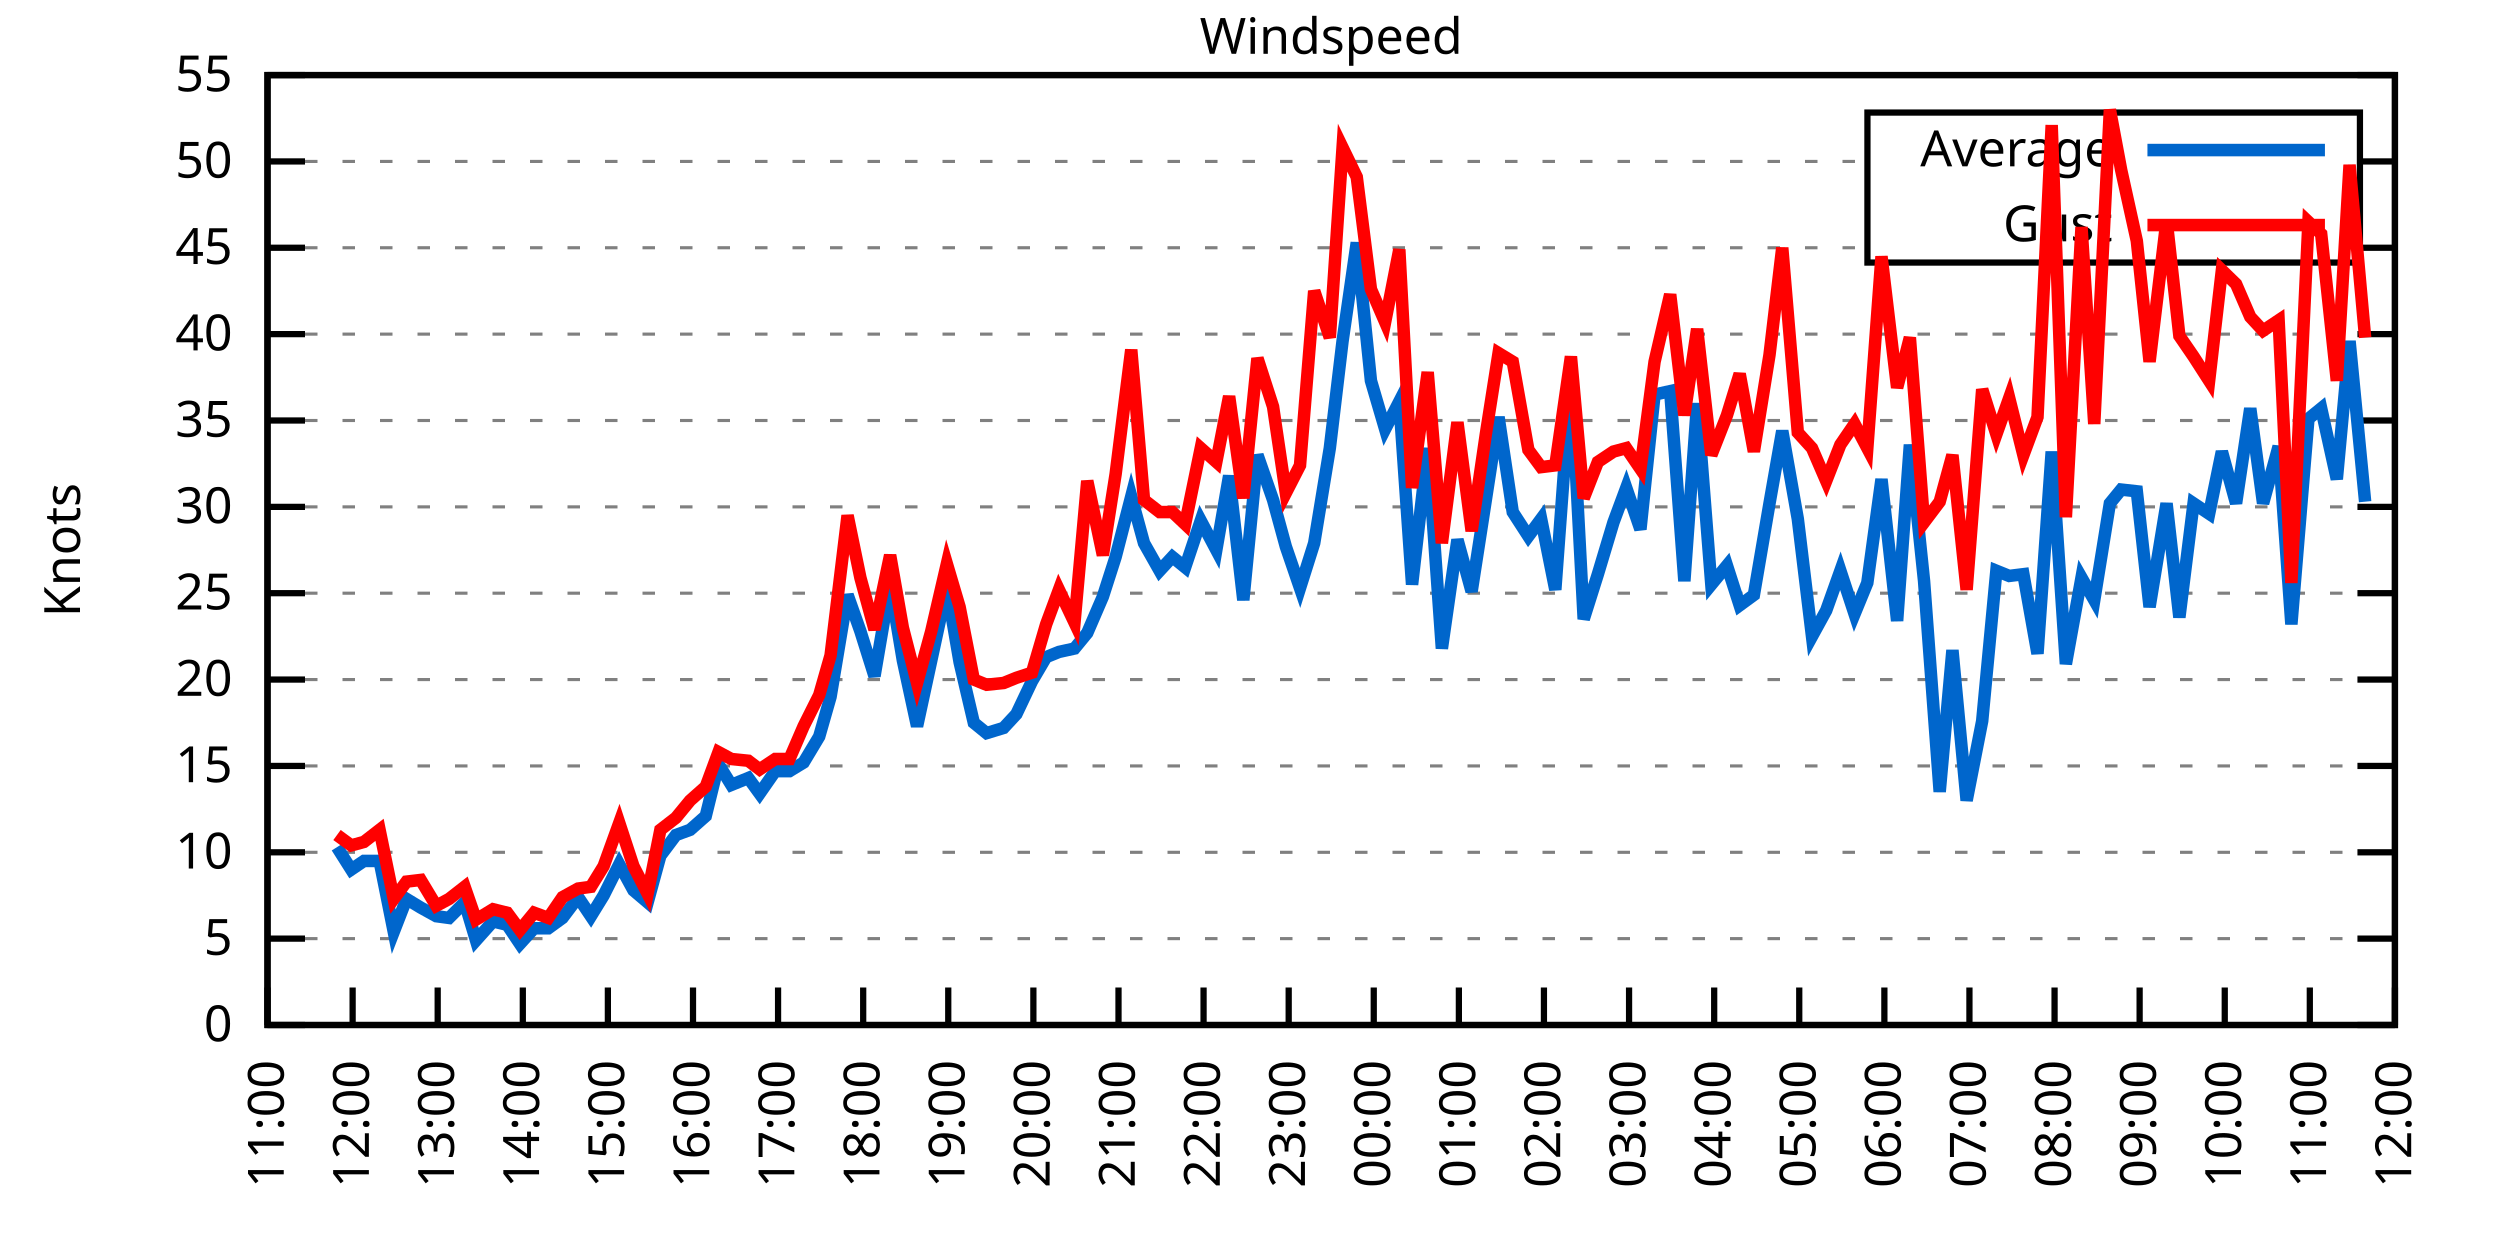
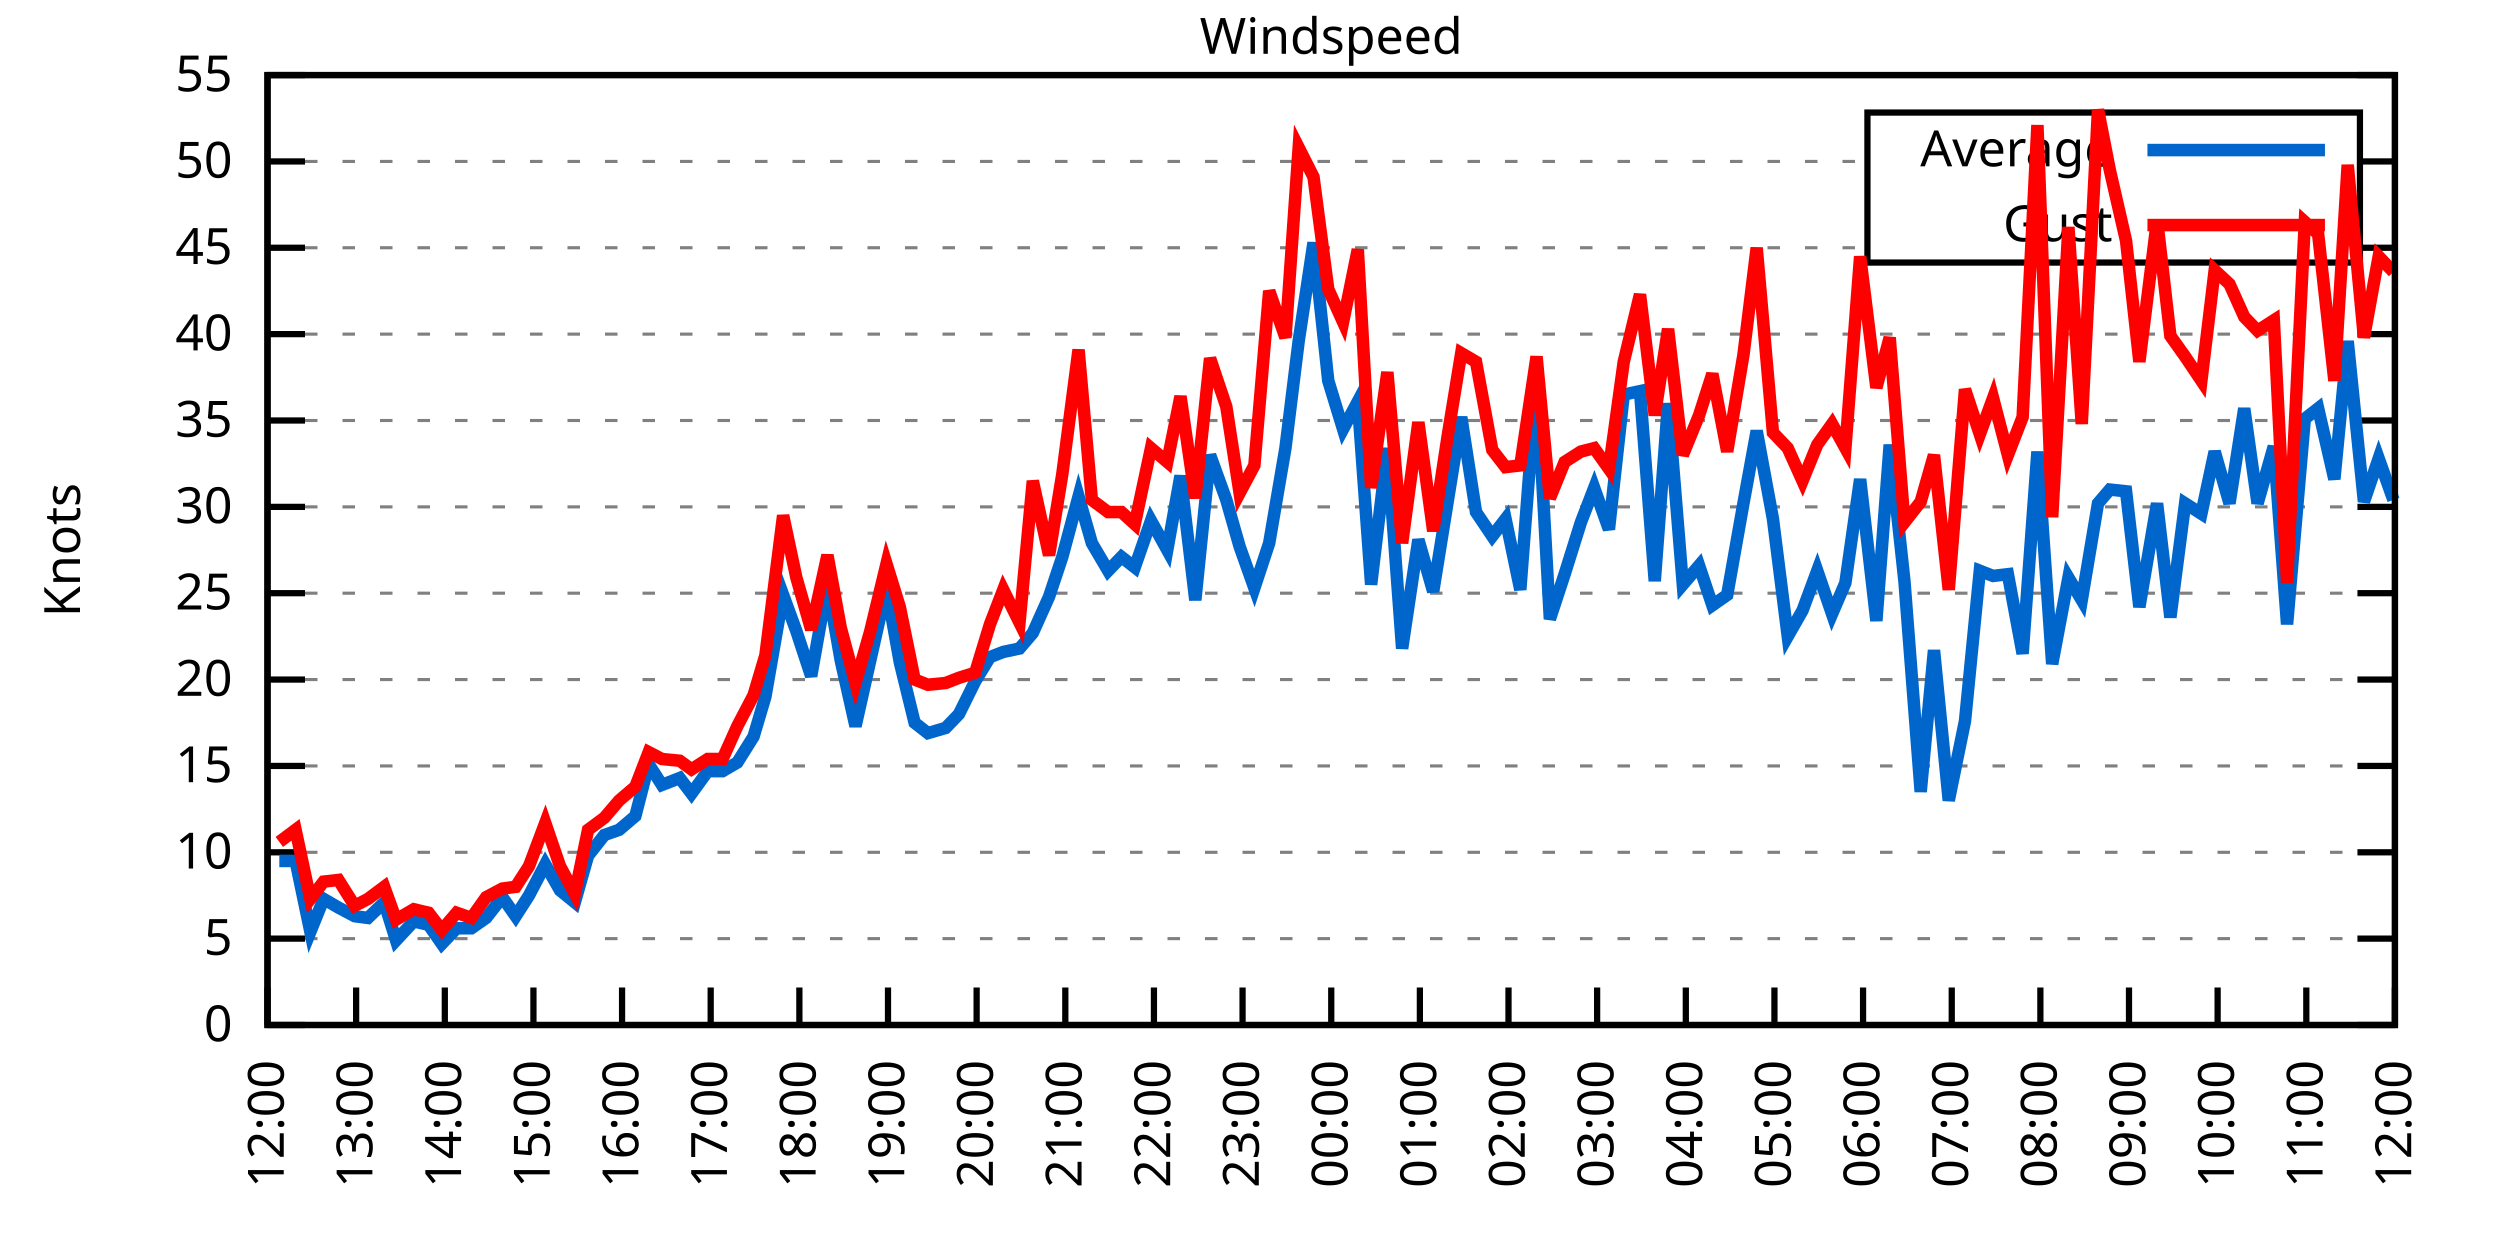
<svg xmlns="http://www.w3.org/2000/svg" xmlns:xlink="http://www.w3.org/1999/xlink" width="400" height="200" viewBox="0 0 400 200">
  <g id="gnuplot_canvas">
    <rect x="0" y="0" width="400" height="200" fill="none" />
    <defs>
      <circle id="gpDot" r="0.5" stroke-width="0.5" stroke="currentColor" />
      <path id="gpPt0" stroke-width="0.333" stroke="currentColor" d="M-1,0 h2 M0,-1 v2" />
      <path id="gpPt1" stroke-width="0.333" stroke="currentColor" d="M-1,-1 L1,1 M1,-1 L-1,1" />
      <path id="gpPt2" stroke-width="0.333" stroke="currentColor" d="M-1,0 L1,0 M0,-1 L0,1 M-1,-1 L1,1 M-1,1 L1,-1" />
      <rect id="gpPt3" stroke-width="0.333" stroke="currentColor" x="-1" y="-1" width="2" height="2" />
      <rect id="gpPt4" stroke-width="0.333" stroke="currentColor" fill="currentColor" x="-1" y="-1" width="2" height="2" />
      <circle id="gpPt5" stroke-width="0.333" stroke="currentColor" cx="0" cy="0" r="1" />
      <use xlink:href="#gpPt5" id="gpPt6" fill="currentColor" stroke="none" />
      <path id="gpPt7" stroke-width="0.333" stroke="currentColor" d="M0,-1.33 L-1.33,0.67 L1.33,0.67 z" />
      <use xlink:href="#gpPt7" id="gpPt8" fill="currentColor" stroke="none" />
      <use xlink:href="#gpPt7" id="gpPt9" stroke="currentColor" transform="rotate(180)" />
      <use xlink:href="#gpPt9" id="gpPt10" fill="currentColor" stroke="none" />
      <use xlink:href="#gpPt3" id="gpPt11" stroke="currentColor" transform="rotate(45)" />
      <use xlink:href="#gpPt11" id="gpPt12" fill="currentColor" stroke="none" />
      <path id="gpPt13" stroke-width="0.333" stroke="currentColor" d="M0,1.330 L1.265,0.411 L0.782,-1.067 L-0.782,-1.076 L-1.265,0.411 z" />
      <use xlink:href="#gpPt13" id="gpPt14" fill="currentColor" stroke="none" />
      <filter id="textbox" filterUnits="objectBoundingBox" x="0" y="0" height="1" width="1">
        <feFlood flood-color="white" flood-opacity="1" result="bgnd" />
        <feComposite in="SourceGraphic" in2="bgnd" operator="atop" />
      </filter>
      <filter id="greybox" filterUnits="objectBoundingBox" x="0" y="0" height="1" width="1">
        <feFlood flood-color="lightgrey" flood-opacity="1" result="grey" />
        <feComposite in="SourceGraphic" in2="grey" operator="atop" />
      </filter>
    </defs>
    <g fill="none" color="white" stroke="currentColor" stroke-width="1.00" stroke-linecap="butt" stroke-linejoin="miter">
</g>
    <g fill="none" color="black" stroke="currentColor" stroke-width="1.00" stroke-linecap="butt" stroke-linejoin="miter">
      <g stroke="none" shape-rendering="crispEdges">
        <polygon fill="rgb(255, 255, 255)" points="42.80,164.00 383.18,164.00 383.18,12.02 42.80,12.02 " />
      </g>
    </g>
    <g fill="none" color="black" stroke="currentColor" stroke-width="1.00" stroke-linecap="butt" stroke-linejoin="miter">
</g>
    <g fill="none" color="black" stroke="black" stroke-width="0.50" stroke-linecap="butt" stroke-linejoin="miter">
</g>
    <g fill="none" color="gray" stroke="currentColor" stroke-width="0.50" stroke-linecap="butt" stroke-linejoin="miter">
      <path stroke="gray" stroke-dasharray="2,4" class="gridline" d="M42.80,164.00 L383.19,164.00  " />
    </g>
    <g fill="none" color="gray" stroke="gray" stroke-width="1.00" stroke-linecap="butt" stroke-linejoin="miter">
</g>
    <g fill="none" color="black" stroke="currentColor" stroke-width="1.00" stroke-linecap="butt" stroke-linejoin="miter">
      <path stroke="black" d="M42.80,164.00 L48.80,164.00 M383.19,164.00 L377.19,164.00  " />
      <g transform="translate(37.20,166.60)" stroke="none" fill="black" font-family="Sans" font-size="8.00" text-anchor="end">
        <text>
          <tspan font-family="Sans"> 0</tspan>
        </text>
      </g>
    </g>
    <g fill="none" color="black" stroke="currentColor" stroke-width="1.00" stroke-linecap="butt" stroke-linejoin="miter">
</g>
    <g fill="none" color="black" stroke="black" stroke-width="0.50" stroke-linecap="butt" stroke-linejoin="miter">
</g>
    <g fill="none" color="gray" stroke="currentColor" stroke-width="0.50" stroke-linecap="butt" stroke-linejoin="miter">
      <path stroke="gray" stroke-dasharray="2,4" class="gridline" d="M42.80,150.18 L383.19,150.18  " />
    </g>
    <g fill="none" color="gray" stroke="gray" stroke-width="1.00" stroke-linecap="butt" stroke-linejoin="miter">
</g>
    <g fill="none" color="black" stroke="currentColor" stroke-width="1.00" stroke-linecap="butt" stroke-linejoin="miter">
      <path stroke="black" d="M42.80,150.18 L48.80,150.18 M383.19,150.18 L377.19,150.18  " />
      <g transform="translate(37.20,152.78)" stroke="none" fill="black" font-family="Sans" font-size="8.00" text-anchor="end">
        <text>
          <tspan font-family="Sans"> 5</tspan>
        </text>
      </g>
    </g>
    <g fill="none" color="black" stroke="currentColor" stroke-width="1.00" stroke-linecap="butt" stroke-linejoin="miter">
</g>
    <g fill="none" color="black" stroke="black" stroke-width="0.50" stroke-linecap="butt" stroke-linejoin="miter">
</g>
    <g fill="none" color="gray" stroke="currentColor" stroke-width="0.50" stroke-linecap="butt" stroke-linejoin="miter">
      <path stroke="gray" stroke-dasharray="2,4" class="gridline" d="M42.80,136.37 L383.19,136.37  " />
    </g>
    <g fill="none" color="gray" stroke="gray" stroke-width="1.00" stroke-linecap="butt" stroke-linejoin="miter">
</g>
    <g fill="none" color="black" stroke="currentColor" stroke-width="1.00" stroke-linecap="butt" stroke-linejoin="miter">
      <path stroke="black" d="M42.80,136.37 L48.80,136.37 M383.19,136.37 L377.19,136.37  " />
      <g transform="translate(37.20,138.97)" stroke="none" fill="black" font-family="Sans" font-size="8.00" text-anchor="end">
        <text>
          <tspan font-family="Sans"> 10</tspan>
        </text>
      </g>
    </g>
    <g fill="none" color="black" stroke="currentColor" stroke-width="1.00" stroke-linecap="butt" stroke-linejoin="miter">
</g>
    <g fill="none" color="black" stroke="black" stroke-width="0.50" stroke-linecap="butt" stroke-linejoin="miter">
</g>
    <g fill="none" color="gray" stroke="currentColor" stroke-width="0.50" stroke-linecap="butt" stroke-linejoin="miter">
      <path stroke="gray" stroke-dasharray="2,4" class="gridline" d="M42.80,122.55 L383.19,122.55  " />
    </g>
    <g fill="none" color="gray" stroke="gray" stroke-width="1.00" stroke-linecap="butt" stroke-linejoin="miter">
</g>
    <g fill="none" color="black" stroke="currentColor" stroke-width="1.00" stroke-linecap="butt" stroke-linejoin="miter">
      <path stroke="black" d="M42.80,122.55 L48.80,122.55 M383.19,122.55 L377.19,122.55  " />
      <g transform="translate(37.20,125.15)" stroke="none" fill="black" font-family="Sans" font-size="8.00" text-anchor="end">
        <text>
          <tspan font-family="Sans"> 15</tspan>
        </text>
      </g>
    </g>
    <g fill="none" color="black" stroke="currentColor" stroke-width="1.00" stroke-linecap="butt" stroke-linejoin="miter">
</g>
    <g fill="none" color="black" stroke="black" stroke-width="0.50" stroke-linecap="butt" stroke-linejoin="miter">
</g>
    <g fill="none" color="gray" stroke="currentColor" stroke-width="0.50" stroke-linecap="butt" stroke-linejoin="miter">
      <path stroke="gray" stroke-dasharray="2,4" class="gridline" d="M42.80,108.73 L383.19,108.73  " />
    </g>
    <g fill="none" color="gray" stroke="gray" stroke-width="1.00" stroke-linecap="butt" stroke-linejoin="miter">
</g>
    <g fill="none" color="black" stroke="currentColor" stroke-width="1.00" stroke-linecap="butt" stroke-linejoin="miter">
      <path stroke="black" d="M42.80,108.73 L48.80,108.73 M383.19,108.73 L377.19,108.73  " />
      <g transform="translate(37.20,111.33)" stroke="none" fill="black" font-family="Sans" font-size="8.00" text-anchor="end">
        <text>
          <tspan font-family="Sans"> 20</tspan>
        </text>
      </g>
    </g>
    <g fill="none" color="black" stroke="currentColor" stroke-width="1.00" stroke-linecap="butt" stroke-linejoin="miter">
</g>
    <g fill="none" color="black" stroke="black" stroke-width="0.50" stroke-linecap="butt" stroke-linejoin="miter">
</g>
    <g fill="none" color="gray" stroke="currentColor" stroke-width="0.50" stroke-linecap="butt" stroke-linejoin="miter">
      <path stroke="gray" stroke-dasharray="2,4" class="gridline" d="M42.80,94.91 L383.19,94.91  " />
    </g>
    <g fill="none" color="gray" stroke="gray" stroke-width="1.00" stroke-linecap="butt" stroke-linejoin="miter">
</g>
    <g fill="none" color="black" stroke="currentColor" stroke-width="1.00" stroke-linecap="butt" stroke-linejoin="miter">
      <path stroke="black" d="M42.80,94.91 L48.80,94.91 M383.19,94.91 L377.19,94.91  " />
      <g transform="translate(37.20,97.51)" stroke="none" fill="black" font-family="Sans" font-size="8.00" text-anchor="end">
        <text>
          <tspan font-family="Sans"> 25</tspan>
        </text>
      </g>
    </g>
    <g fill="none" color="black" stroke="currentColor" stroke-width="1.00" stroke-linecap="butt" stroke-linejoin="miter">
</g>
    <g fill="none" color="black" stroke="black" stroke-width="0.50" stroke-linecap="butt" stroke-linejoin="miter">
</g>
    <g fill="none" color="gray" stroke="currentColor" stroke-width="0.50" stroke-linecap="butt" stroke-linejoin="miter">
      <path stroke="gray" stroke-dasharray="2,4" class="gridline" d="M42.80,81.10 L383.19,81.10  " />
    </g>
    <g fill="none" color="gray" stroke="gray" stroke-width="1.00" stroke-linecap="butt" stroke-linejoin="miter">
</g>
    <g fill="none" color="black" stroke="currentColor" stroke-width="1.00" stroke-linecap="butt" stroke-linejoin="miter">
      <path stroke="black" d="M42.80,81.10 L48.80,81.10 M383.19,81.10 L377.19,81.10  " />
      <g transform="translate(37.20,83.70)" stroke="none" fill="black" font-family="Sans" font-size="8.00" text-anchor="end">
        <text>
          <tspan font-family="Sans"> 30</tspan>
        </text>
      </g>
    </g>
    <g fill="none" color="black" stroke="currentColor" stroke-width="1.00" stroke-linecap="butt" stroke-linejoin="miter">
</g>
    <g fill="none" color="black" stroke="black" stroke-width="0.50" stroke-linecap="butt" stroke-linejoin="miter">
</g>
    <g fill="none" color="gray" stroke="currentColor" stroke-width="0.50" stroke-linecap="butt" stroke-linejoin="miter">
      <path stroke="gray" stroke-dasharray="2,4" class="gridline" d="M42.80,67.28 L383.19,67.28  " />
    </g>
    <g fill="none" color="gray" stroke="gray" stroke-width="1.00" stroke-linecap="butt" stroke-linejoin="miter">
</g>
    <g fill="none" color="black" stroke="currentColor" stroke-width="1.00" stroke-linecap="butt" stroke-linejoin="miter">
      <path stroke="black" d="M42.80,67.28 L48.80,67.28 M383.19,67.28 L377.19,67.28  " />
      <g transform="translate(37.20,69.88)" stroke="none" fill="black" font-family="Sans" font-size="8.00" text-anchor="end">
        <text>
          <tspan font-family="Sans"> 35</tspan>
        </text>
      </g>
    </g>
    <g fill="none" color="black" stroke="currentColor" stroke-width="1.00" stroke-linecap="butt" stroke-linejoin="miter">
</g>
    <g fill="none" color="black" stroke="black" stroke-width="0.50" stroke-linecap="butt" stroke-linejoin="miter">
</g>
    <g fill="none" color="gray" stroke="currentColor" stroke-width="0.50" stroke-linecap="butt" stroke-linejoin="miter">
      <path stroke="gray" stroke-dasharray="2,4" class="gridline" d="M42.80,53.46 L383.19,53.46  " />
    </g>
    <g fill="none" color="gray" stroke="gray" stroke-width="1.00" stroke-linecap="butt" stroke-linejoin="miter">
</g>
    <g fill="none" color="black" stroke="currentColor" stroke-width="1.00" stroke-linecap="butt" stroke-linejoin="miter">
      <path stroke="black" d="M42.80,53.46 L48.80,53.46 M383.19,53.46 L377.19,53.46  " />
      <g transform="translate(37.20,56.06)" stroke="none" fill="black" font-family="Sans" font-size="8.00" text-anchor="end">
        <text>
          <tspan font-family="Sans"> 40</tspan>
        </text>
      </g>
    </g>
    <g fill="none" color="black" stroke="currentColor" stroke-width="1.00" stroke-linecap="butt" stroke-linejoin="miter">
</g>
    <g fill="none" color="black" stroke="black" stroke-width="0.50" stroke-linecap="butt" stroke-linejoin="miter">
</g>
    <g fill="none" color="gray" stroke="currentColor" stroke-width="0.50" stroke-linecap="butt" stroke-linejoin="miter">
      <path stroke="gray" stroke-dasharray="2,4" class="gridline" d="M42.80,39.64 L298.79,39.64 M377.59,39.64 L383.19,39.64  " />
    </g>
    <g fill="none" color="gray" stroke="gray" stroke-width="1.00" stroke-linecap="butt" stroke-linejoin="miter">
</g>
    <g fill="none" color="black" stroke="currentColor" stroke-width="1.00" stroke-linecap="butt" stroke-linejoin="miter">
      <path stroke="black" d="M42.80,39.64 L48.80,39.64 M383.19,39.64 L377.19,39.64  " />
      <g transform="translate(37.20,42.24)" stroke="none" fill="black" font-family="Sans" font-size="8.00" text-anchor="end">
        <text>
          <tspan font-family="Sans"> 45</tspan>
        </text>
      </g>
    </g>
    <g fill="none" color="black" stroke="currentColor" stroke-width="1.00" stroke-linecap="butt" stroke-linejoin="miter">
</g>
    <g fill="none" color="black" stroke="black" stroke-width="0.50" stroke-linecap="butt" stroke-linejoin="miter">
</g>
    <g fill="none" color="gray" stroke="currentColor" stroke-width="0.50" stroke-linecap="butt" stroke-linejoin="miter">
      <path stroke="gray" stroke-dasharray="2,4" class="gridline" d="M42.80,25.83 L298.79,25.83 M377.59,25.83 L383.19,25.83  " />
    </g>
    <g fill="none" color="gray" stroke="gray" stroke-width="1.00" stroke-linecap="butt" stroke-linejoin="miter">
</g>
    <g fill="none" color="black" stroke="currentColor" stroke-width="1.00" stroke-linecap="butt" stroke-linejoin="miter">
      <path stroke="black" d="M42.80,25.83 L48.80,25.83 M383.19,25.83 L377.19,25.83  " />
      <g transform="translate(37.20,28.43)" stroke="none" fill="black" font-family="Sans" font-size="8.00" text-anchor="end">
        <text>
          <tspan font-family="Sans"> 50</tspan>
        </text>
      </g>
    </g>
    <g fill="none" color="black" stroke="currentColor" stroke-width="1.00" stroke-linecap="butt" stroke-linejoin="miter">
</g>
    <g fill="none" color="black" stroke="black" stroke-width="0.50" stroke-linecap="butt" stroke-linejoin="miter">
</g>
    <g fill="none" color="gray" stroke="currentColor" stroke-width="0.50" stroke-linecap="butt" stroke-linejoin="miter">
      <path stroke="gray" stroke-dasharray="2,4" class="gridline" d="M42.80,12.01 L383.19,12.01  " />
    </g>
    <g fill="none" color="gray" stroke="gray" stroke-width="1.00" stroke-linecap="butt" stroke-linejoin="miter">
</g>
    <g fill="none" color="black" stroke="currentColor" stroke-width="1.00" stroke-linecap="butt" stroke-linejoin="miter">
      <path stroke="black" d="M42.80,12.01 L48.80,12.01 M383.19,12.01 L377.19,12.01  " />
      <g transform="translate(37.20,14.61)" stroke="none" fill="black" font-family="Sans" font-size="8.00" text-anchor="end">
        <text>
          <tspan font-family="Sans"> 55</tspan>
        </text>
      </g>
    </g>
    <g fill="none" color="black" stroke="currentColor" stroke-width="1.00" stroke-linecap="butt" stroke-linejoin="miter">
      <path stroke="black" d="M42.80,164.00 L42.80,158.00  " />
      <g transform="translate(45.40,169.60) rotate(270.00)" stroke="none" fill="black" font-family="Sans" font-size="8.00" text-anchor="end">
        <text>
-           <tspan font-family="Sans">11:00</tspan>
-         </text>
-       </g>
-     </g>
-     <g fill="none" color="black" stroke="currentColor" stroke-width="1.00" stroke-linecap="butt" stroke-linejoin="miter">
-       <path stroke="black" d="M56.42,164.00 L56.42,158.00  " />
-       <g transform="translate(59.02,169.60) rotate(270.00)" stroke="none" fill="black" font-family="Sans" font-size="8.00" text-anchor="end">
-         <text>
          <tspan font-family="Sans">12:00</tspan>
        </text>
      </g>
    </g>
    <g fill="none" color="black" stroke="currentColor" stroke-width="1.00" stroke-linecap="butt" stroke-linejoin="miter">
-       <path stroke="black" d="M70.03,164.00 L70.03,158.00  " />
-       <g transform="translate(72.63,169.60) rotate(270.00)" stroke="none" fill="black" font-family="Sans" font-size="8.00" text-anchor="end">
+       <path stroke="black" d="M56.98,164.00 L56.98,158.00  " />
+       <g transform="translate(59.58,169.60) rotate(270.00)" stroke="none" fill="black" font-family="Sans" font-size="8.00" text-anchor="end">
        <text>
          <tspan font-family="Sans">13:00</tspan>
        </text>
      </g>
    </g>
    <g fill="none" color="black" stroke="currentColor" stroke-width="1.00" stroke-linecap="butt" stroke-linejoin="miter">
-       <path stroke="black" d="M83.65,164.00 L83.65,158.00  " />
-       <g transform="translate(86.25,169.60) rotate(270.00)" stroke="none" fill="black" font-family="Sans" font-size="8.00" text-anchor="end">
+       <path stroke="black" d="M71.17,164.00 L71.17,158.00  " />
+       <g transform="translate(73.77,169.60) rotate(270.00)" stroke="none" fill="black" font-family="Sans" font-size="8.00" text-anchor="end">
        <text>
          <tspan font-family="Sans">14:00</tspan>
        </text>
      </g>
    </g>
    <g fill="none" color="black" stroke="currentColor" stroke-width="1.00" stroke-linecap="butt" stroke-linejoin="miter">
-       <path stroke="black" d="M97.26,164.00 L97.26,158.00  " />
-       <g transform="translate(99.86,169.60) rotate(270.00)" stroke="none" fill="black" font-family="Sans" font-size="8.00" text-anchor="end">
+       <path stroke="black" d="M85.35,164.00 L85.35,158.00  " />
+       <g transform="translate(87.95,169.60) rotate(270.00)" stroke="none" fill="black" font-family="Sans" font-size="8.00" text-anchor="end">
        <text>
          <tspan font-family="Sans">15:00</tspan>
        </text>
      </g>
    </g>
    <g fill="none" color="black" stroke="currentColor" stroke-width="1.00" stroke-linecap="butt" stroke-linejoin="miter">
-       <path stroke="black" d="M110.88,164.00 L110.88,158.00  " />
-       <g transform="translate(113.48,169.60) rotate(270.00)" stroke="none" fill="black" font-family="Sans" font-size="8.00" text-anchor="end">
+       <path stroke="black" d="M99.53,164.00 L99.53,158.00  " />
+       <g transform="translate(102.13,169.60) rotate(270.00)" stroke="none" fill="black" font-family="Sans" font-size="8.00" text-anchor="end">
        <text>
          <tspan font-family="Sans">16:00</tspan>
        </text>
      </g>
    </g>
    <g fill="none" color="black" stroke="currentColor" stroke-width="1.00" stroke-linecap="butt" stroke-linejoin="miter">
-       <path stroke="black" d="M124.49,164.00 L124.49,158.00  " />
-       <g transform="translate(127.09,169.60) rotate(270.00)" stroke="none" fill="black" font-family="Sans" font-size="8.00" text-anchor="end">
+       <path stroke="black" d="M113.71,164.00 L113.71,158.00  " />
+       <g transform="translate(116.31,169.60) rotate(270.00)" stroke="none" fill="black" font-family="Sans" font-size="8.00" text-anchor="end">
        <text>
          <tspan font-family="Sans">17:00</tspan>
        </text>
      </g>
    </g>
    <g fill="none" color="black" stroke="currentColor" stroke-width="1.00" stroke-linecap="butt" stroke-linejoin="miter">
-       <path stroke="black" d="M138.11,164.00 L138.11,158.00  " />
-       <g transform="translate(140.71,169.60) rotate(270.00)" stroke="none" fill="black" font-family="Sans" font-size="8.00" text-anchor="end">
+       <path stroke="black" d="M127.90,164.00 L127.90,158.00  " />
+       <g transform="translate(130.50,169.60) rotate(270.00)" stroke="none" fill="black" font-family="Sans" font-size="8.00" text-anchor="end">
        <text>
          <tspan font-family="Sans">18:00</tspan>
        </text>
      </g>
    </g>
    <g fill="none" color="black" stroke="currentColor" stroke-width="1.00" stroke-linecap="butt" stroke-linejoin="miter">
-       <path stroke="black" d="M151.72,164.00 L151.72,158.00  " />
-       <g transform="translate(154.32,169.60) rotate(270.00)" stroke="none" fill="black" font-family="Sans" font-size="8.00" text-anchor="end">
+       <path stroke="black" d="M142.08,164.00 L142.08,158.00  " />
+       <g transform="translate(144.68,169.60) rotate(270.00)" stroke="none" fill="black" font-family="Sans" font-size="8.00" text-anchor="end">
        <text>
          <tspan font-family="Sans">19:00</tspan>
        </text>
      </g>
    </g>
    <g fill="none" color="black" stroke="currentColor" stroke-width="1.00" stroke-linecap="butt" stroke-linejoin="miter">
-       <path stroke="black" d="M165.34,164.00 L165.34,158.00  " />
-       <g transform="translate(167.94,169.60) rotate(270.00)" stroke="none" fill="black" font-family="Sans" font-size="8.00" text-anchor="end">
+       <path stroke="black" d="M156.26,164.00 L156.26,158.00  " />
+       <g transform="translate(158.86,169.60) rotate(270.00)" stroke="none" fill="black" font-family="Sans" font-size="8.00" text-anchor="end">
        <text>
          <tspan font-family="Sans">20:00</tspan>
        </text>
      </g>
    </g>
    <g fill="none" color="black" stroke="currentColor" stroke-width="1.00" stroke-linecap="butt" stroke-linejoin="miter">
-       <path stroke="black" d="M178.96,164.00 L178.96,158.00  " />
-       <g transform="translate(181.56,169.60) rotate(270.00)" stroke="none" fill="black" font-family="Sans" font-size="8.00" text-anchor="end">
+       <path stroke="black" d="M170.45,164.00 L170.45,158.00  " />
+       <g transform="translate(173.05,169.60) rotate(270.00)" stroke="none" fill="black" font-family="Sans" font-size="8.00" text-anchor="end">
        <text>
          <tspan font-family="Sans">21:00</tspan>
        </text>
      </g>
    </g>
    <g fill="none" color="black" stroke="currentColor" stroke-width="1.00" stroke-linecap="butt" stroke-linejoin="miter">
-       <path stroke="black" d="M192.57,164.00 L192.57,158.00  " />
-       <g transform="translate(195.17,169.60) rotate(270.00)" stroke="none" fill="black" font-family="Sans" font-size="8.00" text-anchor="end">
+       <path stroke="black" d="M184.63,164.00 L184.63,158.00  " />
+       <g transform="translate(187.23,169.60) rotate(270.00)" stroke="none" fill="black" font-family="Sans" font-size="8.00" text-anchor="end">
        <text>
          <tspan font-family="Sans">22:00</tspan>
        </text>
      </g>
    </g>
    <g fill="none" color="black" stroke="currentColor" stroke-width="1.00" stroke-linecap="butt" stroke-linejoin="miter">
-       <path stroke="black" d="M206.19,164.00 L206.19,158.00  " />
-       <g transform="translate(208.79,169.60) rotate(270.00)" stroke="none" fill="black" font-family="Sans" font-size="8.00" text-anchor="end">
+       <path stroke="black" d="M198.81,164.00 L198.81,158.00  " />
+       <g transform="translate(201.41,169.60) rotate(270.00)" stroke="none" fill="black" font-family="Sans" font-size="8.00" text-anchor="end">
        <text>
          <tspan font-family="Sans">23:00</tspan>
        </text>
      </g>
    </g>
    <g fill="none" color="black" stroke="currentColor" stroke-width="1.00" stroke-linecap="butt" stroke-linejoin="miter">
-       <path stroke="black" d="M219.80,164.00 L219.80,158.00  " />
-       <g transform="translate(222.40,169.60) rotate(270.00)" stroke="none" fill="black" font-family="Sans" font-size="8.00" text-anchor="end">
+       <path stroke="black" d="M213.00,164.00 L213.00,158.00  " />
+       <g transform="translate(215.60,169.60) rotate(270.00)" stroke="none" fill="black" font-family="Sans" font-size="8.00" text-anchor="end">
        <text>
          <tspan font-family="Sans">00:00</tspan>
        </text>
      </g>
    </g>
    <g fill="none" color="black" stroke="currentColor" stroke-width="1.00" stroke-linecap="butt" stroke-linejoin="miter">
-       <path stroke="black" d="M233.42,164.00 L233.42,158.00  " />
-       <g transform="translate(236.02,169.60) rotate(270.00)" stroke="none" fill="black" font-family="Sans" font-size="8.00" text-anchor="end">
+       <path stroke="black" d="M227.18,164.00 L227.18,158.00  " />
+       <g transform="translate(229.78,169.60) rotate(270.00)" stroke="none" fill="black" font-family="Sans" font-size="8.00" text-anchor="end">
        <text>
          <tspan font-family="Sans">01:00</tspan>
        </text>
      </g>
    </g>
    <g fill="none" color="black" stroke="currentColor" stroke-width="1.00" stroke-linecap="butt" stroke-linejoin="miter">
-       <path stroke="black" d="M247.03,164.00 L247.03,158.00  " />
-       <g transform="translate(249.63,169.60) rotate(270.00)" stroke="none" fill="black" font-family="Sans" font-size="8.00" text-anchor="end">
+       <path stroke="black" d="M241.36,164.00 L241.36,158.00  " />
+       <g transform="translate(243.96,169.60) rotate(270.00)" stroke="none" fill="black" font-family="Sans" font-size="8.00" text-anchor="end">
        <text>
          <tspan font-family="Sans">02:00</tspan>
        </text>
      </g>
    </g>
    <g fill="none" color="black" stroke="currentColor" stroke-width="1.00" stroke-linecap="butt" stroke-linejoin="miter">
-       <path stroke="black" d="M260.65,164.00 L260.65,158.00  " />
-       <g transform="translate(263.25,169.60) rotate(270.00)" stroke="none" fill="black" font-family="Sans" font-size="8.00" text-anchor="end">
+       <path stroke="black" d="M255.54,164.00 L255.54,158.00  " />
+       <g transform="translate(258.14,169.60) rotate(270.00)" stroke="none" fill="black" font-family="Sans" font-size="8.00" text-anchor="end">
        <text>
          <tspan font-family="Sans">03:00</tspan>
        </text>
      </g>
    </g>
    <g fill="none" color="black" stroke="currentColor" stroke-width="1.00" stroke-linecap="butt" stroke-linejoin="miter">
-       <path stroke="black" d="M274.27,164.00 L274.27,158.00  " />
-       <g transform="translate(276.87,169.60) rotate(270.00)" stroke="none" fill="black" font-family="Sans" font-size="8.00" text-anchor="end">
+       <path stroke="black" d="M269.73,164.00 L269.73,158.00  " />
+       <g transform="translate(272.33,169.60) rotate(270.00)" stroke="none" fill="black" font-family="Sans" font-size="8.00" text-anchor="end">
        <text>
          <tspan font-family="Sans">04:00</tspan>
        </text>
      </g>
    </g>
    <g fill="none" color="black" stroke="currentColor" stroke-width="1.00" stroke-linecap="butt" stroke-linejoin="miter">
-       <path stroke="black" d="M287.88,164.00 L287.88,158.00  " />
-       <g transform="translate(290.48,169.60) rotate(270.00)" stroke="none" fill="black" font-family="Sans" font-size="8.00" text-anchor="end">
+       <path stroke="black" d="M283.91,164.00 L283.91,158.00  " />
+       <g transform="translate(286.51,169.60) rotate(270.00)" stroke="none" fill="black" font-family="Sans" font-size="8.00" text-anchor="end">
        <text>
          <tspan font-family="Sans">05:00</tspan>
        </text>
      </g>
    </g>
    <g fill="none" color="black" stroke="currentColor" stroke-width="1.00" stroke-linecap="butt" stroke-linejoin="miter">
-       <path stroke="black" d="M301.50,164.00 L301.50,158.00  " />
-       <g transform="translate(304.10,169.60) rotate(270.00)" stroke="none" fill="black" font-family="Sans" font-size="8.00" text-anchor="end">
+       <path stroke="black" d="M298.09,164.00 L298.09,158.00  " />
+       <g transform="translate(300.69,169.60) rotate(270.00)" stroke="none" fill="black" font-family="Sans" font-size="8.00" text-anchor="end">
        <text>
          <tspan font-family="Sans">06:00</tspan>
        </text>
      </g>
    </g>
    <g fill="none" color="black" stroke="currentColor" stroke-width="1.00" stroke-linecap="butt" stroke-linejoin="miter">
-       <path stroke="black" d="M315.11,164.00 L315.11,158.00  " />
-       <g transform="translate(317.71,169.60) rotate(270.00)" stroke="none" fill="black" font-family="Sans" font-size="8.00" text-anchor="end">
+       <path stroke="black" d="M312.28,164.00 L312.28,158.00  " />
+       <g transform="translate(314.88,169.60) rotate(270.00)" stroke="none" fill="black" font-family="Sans" font-size="8.00" text-anchor="end">
        <text>
          <tspan font-family="Sans">07:00</tspan>
        </text>
      </g>
    </g>
    <g fill="none" color="black" stroke="currentColor" stroke-width="1.00" stroke-linecap="butt" stroke-linejoin="miter">
-       <path stroke="black" d="M328.73,164.00 L328.73,158.00  " />
-       <g transform="translate(331.33,169.60) rotate(270.00)" stroke="none" fill="black" font-family="Sans" font-size="8.00" text-anchor="end">
+       <path stroke="black" d="M326.46,164.00 L326.46,158.00  " />
+       <g transform="translate(329.06,169.60) rotate(270.00)" stroke="none" fill="black" font-family="Sans" font-size="8.00" text-anchor="end">
        <text>
          <tspan font-family="Sans">08:00</tspan>
        </text>
      </g>
    </g>
    <g fill="none" color="black" stroke="currentColor" stroke-width="1.00" stroke-linecap="butt" stroke-linejoin="miter">
-       <path stroke="black" d="M342.34,164.00 L342.34,158.00  " />
-       <g transform="translate(344.94,169.60) rotate(270.00)" stroke="none" fill="black" font-family="Sans" font-size="8.00" text-anchor="end">
+       <path stroke="black" d="M340.64,164.00 L340.64,158.00  " />
+       <g transform="translate(343.24,169.60) rotate(270.00)" stroke="none" fill="black" font-family="Sans" font-size="8.00" text-anchor="end">
        <text>
          <tspan font-family="Sans">09:00</tspan>
        </text>
      </g>
    </g>
    <g fill="none" color="black" stroke="currentColor" stroke-width="1.00" stroke-linecap="butt" stroke-linejoin="miter">
-       <path stroke="black" d="M355.96,164.00 L355.96,158.00  " />
-       <g transform="translate(358.56,169.60) rotate(270.00)" stroke="none" fill="black" font-family="Sans" font-size="8.00" text-anchor="end">
+       <path stroke="black" d="M354.82,164.00 L354.82,158.00  " />
+       <g transform="translate(357.42,169.60) rotate(270.00)" stroke="none" fill="black" font-family="Sans" font-size="8.00" text-anchor="end">
        <text>
          <tspan font-family="Sans">10:00</tspan>
        </text>
      </g>
    </g>
    <g fill="none" color="black" stroke="currentColor" stroke-width="1.00" stroke-linecap="butt" stroke-linejoin="miter">
-       <path stroke="black" d="M369.57,164.00 L369.57,158.00  " />
-       <g transform="translate(372.17,169.60) rotate(270.00)" stroke="none" fill="black" font-family="Sans" font-size="8.00" text-anchor="end">
+       <path stroke="black" d="M369.01,164.00 L369.01,158.00  " />
+       <g transform="translate(371.61,169.60) rotate(270.00)" stroke="none" fill="black" font-family="Sans" font-size="8.00" text-anchor="end">
        <text>
          <tspan font-family="Sans">11:00</tspan>
        </text>
      </g>
    </g>
    <g fill="none" color="black" stroke="currentColor" stroke-width="1.00" stroke-linecap="butt" stroke-linejoin="miter">
      <path stroke="black" d="M383.19,164.00 L383.19,158.00  " />
      <g transform="translate(385.79,169.60) rotate(270.00)" stroke="none" fill="black" font-family="Sans" font-size="8.00" text-anchor="end">
        <text>
          <tspan font-family="Sans">12:00</tspan>
        </text>
      </g>
    </g>
    <g fill="none" color="black" stroke="currentColor" stroke-width="1.00" stroke-linecap="butt" stroke-linejoin="miter">
</g>
    <g fill="none" color="black" stroke="currentColor" stroke-width="1.00" stroke-linecap="butt" stroke-linejoin="miter">
      <path stroke="black" d="M42.80,12.01 L42.80,164.00 L383.19,164.00 L383.19,12.01 L42.80,12.01 Z  " />
    </g>
    <g fill="none" color="black" stroke="currentColor" stroke-width="1.00" stroke-linecap="butt" stroke-linejoin="miter">
</g>
    <g fill="none" color="black" stroke="currentColor" stroke-width="1.00" stroke-linecap="butt" stroke-linejoin="miter">
      <path stroke="black" d="M298.79,42.01 L298.79,18.01 L377.59,18.01 L377.59,42.01 L298.79,42.01 Z  " />
    </g>
    <g id="Windspeed_plot_1">
      <g fill="none" color="white" stroke="black" stroke-width="2.00" stroke-linecap="butt" stroke-linejoin="miter">
</g>
      <g fill="none" color="black" stroke="currentColor" stroke-width="2.00" stroke-linecap="butt" stroke-linejoin="miter">
        <g transform="translate(337.99,26.61)" stroke="none" fill="black" font-family="Sans" font-size="8.00" text-anchor="end">
          <text>
            <tspan font-family="Sans">Average</tspan>
          </text>
        </g>
      </g>
      <g fill="none" color="black" stroke="currentColor" stroke-width="2.00" stroke-linecap="butt" stroke-linejoin="miter">
-         <path stroke="rgb(  0, 102, 204)" d="M343.59,24.01 L371.99,24.01 M53.92,135.54 L56.19,139.13 L58.23,137.75 L60.73,137.75 L63.00,149.08 L65.04,143.83   L67.31,145.21 L69.80,146.59 L71.85,146.87 L74.34,144.38 L76.16,150.46 L78.88,147.42 L81.15,147.97 L83.19,151.01   L85.46,148.52 L87.73,148.52 L90.00,146.87 L92.50,143.55 L94.54,146.59 L96.58,143.27 L99.08,138.30 L101.35,142.45   L103.62,144.38 L105.66,136.92 L108.15,133.60 L110.42,132.77 L112.92,130.56 L114.96,122.27 L117.01,125.59 L119.73,124.48   L121.54,126.97 L124.04,123.38 L126.31,123.38 L128.58,122.00 L131.07,117.85 L132.89,111.49 L135.61,95.19 L137.66,100.99   L139.92,108.18 L142.42,93.53 L144.46,105.69 L146.73,116.19 L149.00,105.69 L151.50,94.08 L153.54,105.97 L155.81,115.64   L157.85,117.30 L160.57,116.47 L162.62,114.26 L165.11,109.01 L167.38,105.14 L169.43,104.31 L171.92,103.76 L173.96,101.27   L176.46,95.47 L178.50,89.11 L181.00,79.44 L183.04,86.90 L185.54,91.32 L187.58,89.11 L189.62,90.77 L192.12,83.31   L194.61,88.00 L196.66,76.12 L198.93,96.02 L201.19,72.81 L203.69,79.99 L205.73,87.45 L208.00,94.08 L210.27,86.90   L212.77,71.70 L214.81,54.57 L217.08,38.82 L219.35,60.92 L221.62,68.66 L223.89,64.24 L225.93,93.53 L228.43,71.70   L230.70,103.76 L233.19,86.35 L235.46,94.64 L237.73,79.99 L239.77,66.73 L242.04,81.93 L244.54,85.79 L246.58,83.03   L248.85,94.36 L251.35,60.37 L253.39,99.06 L255.66,91.87 L258.15,83.58 L260.20,78.06 L262.47,84.69 L264.73,63.13   L267.23,62.58 L269.50,92.98 L271.54,64.52 L273.81,93.53 L276.31,90.49 L278.35,96.85 L280.62,95.19 L283.12,80.54   L285.16,68.94 L287.65,83.03 L289.92,101.82 L292.19,97.68 L294.46,91.32 L296.73,98.23 L298.77,93.26 L301.04,76.67   L303.54,99.34 L305.58,71.15 L307.85,92.98 L310.35,126.69 L312.39,104.03 L314.66,128.08 L317.15,115.36 L319.42,91.32   L321.47,92.15 L323.74,91.87 L326.00,104.59 L328.27,72.25 L330.54,106.24 L333.04,92.43 L335.08,96.02 L337.58,80.54   L339.39,78.33 L341.89,78.61 L343.93,97.12 L346.65,80.54 L348.70,98.78 L350.97,80.54 L353.46,82.20 L355.50,72.25   L357.77,80.54 L360.04,65.34 L362.09,80.54 L364.58,71.42 L366.62,99.89 L369.35,67.00 L371.39,65.34 L373.89,76.67   L375.93,54.57 L378.42,80.27  " />
+         <path stroke="rgb(  0, 102, 204)" d="M343.59,24.01 L371.99,24.01 M44.69,137.75 L47.29,137.75 L49.66,149.08 L51.78,143.83 L54.15,145.21 L56.75,146.59   L58.87,146.87 L61.47,144.38 L63.37,150.46 L66.20,147.42 L68.57,147.97 L70.69,151.01 L73.06,148.52 L75.42,148.52   L77.78,146.87 L80.38,143.55 L82.51,146.59 L84.64,143.27 L87.24,138.30 L89.60,142.45 L91.97,144.38 L94.09,136.92   L96.70,133.60 L99.06,132.77 L101.66,130.56 L103.79,122.27 L105.91,125.59 L108.75,124.48 L110.64,126.97 L113.24,123.38   L115.61,123.38 L117.97,122.00 L120.57,117.85 L122.46,111.49 L125.30,95.19 L127.42,100.99 L129.79,108.18 L132.39,93.53   L134.52,105.69 L136.88,116.19 L139.24,105.69 L141.84,94.08 L143.97,105.97 L146.34,115.64 L148.46,117.30 L151.30,116.47   L153.43,114.26 L156.03,109.01 L158.39,105.14 L160.52,104.31 L163.12,103.76 L165.25,101.27 L167.85,95.47 L169.97,89.11   L172.57,79.44 L174.70,86.90 L177.30,91.32 L179.43,89.11 L181.56,90.77 L184.16,83.31 L186.76,88.00 L188.88,76.12   L191.25,96.02 L193.61,72.81 L196.21,79.99 L198.34,87.45 L200.70,94.08 L203.07,86.90 L205.67,71.70 L207.79,54.57   L210.16,38.82 L212.52,60.92 L214.89,68.66 L217.25,64.24 L219.38,93.53 L221.98,71.70 L224.34,103.76 L226.94,86.35   L229.31,94.64 L231.67,79.99 L233.80,66.73 L236.16,81.93 L238.76,85.79 L240.89,83.03 L243.25,94.36 L245.85,60.37   L247.98,99.06 L250.34,91.87 L252.94,83.58 L255.07,78.06 L257.43,84.69 L259.80,63.13 L262.40,62.58 L264.76,92.98   L266.89,64.52 L269.25,93.53 L271.85,90.49 L273.98,96.85 L276.35,95.19 L278.95,80.54 L281.07,68.94 L283.67,83.03   L286.04,101.82 L288.40,97.68 L290.76,91.32 L293.13,98.23 L295.26,93.26 L297.62,76.67 L300.22,99.34 L302.35,71.15   L304.71,92.98 L307.31,126.69 L309.44,104.03 L311.80,128.08 L314.40,115.36 L316.77,91.32 L318.89,92.15 L321.26,91.87   L323.62,104.59 L325.99,72.25 L328.35,106.24 L330.95,92.43 L333.08,96.02 L335.68,80.54 L337.57,78.33 L340.17,78.61   L342.30,97.12 L345.13,80.54 L347.26,98.78 L349.62,80.54 L352.22,82.20 L354.35,72.25 L356.72,80.54 L359.08,65.34   L361.21,80.54 L363.81,71.42 L365.93,99.89 L368.77,67.00 L370.90,65.34 L373.50,76.67 L375.63,54.57 L378.23,80.27   L380.59,73.36 L382.95,79.99  " />
      </g>
    </g>
    <g id="Windspeed_plot_2">
      <g fill="none" color="black" stroke="currentColor" stroke-width="2.00" stroke-linecap="butt" stroke-linejoin="miter">
        <g transform="translate(337.99,38.61)" stroke="none" fill="black" font-family="Sans" font-size="8.00" text-anchor="end">
          <text>
            <tspan font-family="Sans">Gust</tspan>
          </text>
        </g>
      </g>
      <g fill="none" color="black" stroke="currentColor" stroke-width="2.00" stroke-linecap="butt" stroke-linejoin="miter">
-         <path stroke="rgb(255,   0,   0)" d="M343.59,36.01 L371.99,36.01 M53.92,133.60 L56.19,135.26 L58.23,134.71 L60.73,132.77 L63.00,143.83 L65.04,141.06   L67.31,140.79 L69.80,144.93 L71.85,143.83 L74.34,141.89 L76.16,147.14 L78.88,145.48 L81.15,146.04 L83.19,148.80   L85.46,146.04 L87.73,146.87 L90.00,143.55 L92.50,142.17 L94.54,141.89 L96.58,138.58 L99.08,131.67 L101.35,138.58   L103.62,143.00 L105.66,132.77 L108.15,130.84 L110.42,128.08 L112.92,125.86 L114.96,120.34 L117.01,121.44 L119.73,121.72   L121.54,123.10 L124.04,121.44 L126.31,121.44 L128.58,116.19 L131.07,111.22 L132.89,104.86 L135.61,82.48 L137.66,92.43   L139.92,100.72 L142.42,88.83 L144.46,100.44 L146.73,109.28 L149.00,100.99 L151.50,90.22 L153.54,97.12 L155.81,108.73   L157.85,109.56 L160.57,109.28 L162.62,108.45 L165.11,107.63 L167.38,99.89 L169.43,94.36 L171.92,99.61 L173.96,76.95   L176.46,88.83 L178.50,75.85 L181.00,55.95 L183.04,79.99 L185.54,81.93 L187.58,81.93 L189.62,83.86 L192.12,71.70   L194.61,73.91 L196.66,63.41 L198.93,79.71 L201.19,57.33 L203.69,65.07 L205.73,78.89 L208.00,74.46 L210.27,46.55   L212.77,54.01 L214.81,23.62 L217.08,28.31 L219.35,46.28 L221.62,51.53 L223.89,39.92 L225.93,78.06 L228.43,59.54   L230.70,86.90 L233.19,67.56 L235.46,84.97 L237.73,69.49 L239.77,56.50 L242.04,57.88 L244.54,71.98 L246.58,74.74   L248.85,74.46 L251.35,57.05 L253.39,79.71 L255.66,73.91 L258.15,72.25 L260.20,71.70 L262.47,75.02 L264.73,57.88   L267.23,47.11 L269.50,66.45 L271.54,52.63 L273.81,72.81 L276.31,66.45 L278.35,59.82 L280.62,72.25 L283.12,56.78   L285.16,39.64 L287.65,69.21 L289.92,71.70 L292.19,76.95 L294.46,71.15 L296.73,67.83 L298.77,71.70 L301.04,41.03   L303.54,62.03 L305.58,54.01 L307.85,83.58 L310.35,80.27 L312.39,72.81 L314.66,94.36 L317.15,62.30 L319.42,69.49   L321.47,63.69 L323.74,72.81 L326.00,66.73 L328.27,20.02 L330.54,82.75 L333.04,36.33 L335.08,67.83 L337.58,17.54   L339.39,27.21 L341.89,38.54 L343.93,57.88 L346.65,35.22 L348.70,53.74 L350.97,57.05 L353.46,60.92 L355.50,43.24   L357.77,45.45 L360.04,50.70 L362.09,52.91 L364.58,51.25 L366.62,93.26 L369.35,35.50 L371.39,37.43 L373.89,60.92   L375.93,26.38 L378.42,54.01  " />
+         <path stroke="rgb(255,   0,   0)" d="M343.59,36.01 L371.99,36.01 M44.69,134.71 L47.29,132.77 L49.66,143.83 L51.78,141.06 L54.15,140.79 L56.75,144.93   L58.87,143.83 L61.47,141.89 L63.37,147.14 L66.20,145.48 L68.57,146.04 L70.69,148.80 L73.06,146.04 L75.42,146.87   L77.78,143.55 L80.38,142.17 L82.51,141.89 L84.64,138.58 L87.24,131.67 L89.60,138.58 L91.97,143.00 L94.09,132.77   L96.70,130.84 L99.06,128.08 L101.66,125.86 L103.79,120.34 L105.91,121.44 L108.75,121.72 L110.64,123.10 L113.24,121.44   L115.61,121.44 L117.97,116.19 L120.57,111.22 L122.46,104.86 L125.30,82.48 L127.42,92.43 L129.79,100.72 L132.39,88.83   L134.52,100.44 L136.88,109.28 L139.24,100.99 L141.84,90.22 L143.97,97.12 L146.34,108.73 L148.46,109.56 L151.30,109.28   L153.43,108.45 L156.03,107.63 L158.39,99.89 L160.52,94.36 L163.12,99.61 L165.25,76.95 L167.85,88.83 L169.97,75.85   L172.57,55.95 L174.70,79.99 L177.30,81.93 L179.43,81.93 L181.56,83.86 L184.16,71.70 L186.76,73.91 L188.88,63.41   L191.25,79.71 L193.61,57.33 L196.21,65.07 L198.34,78.89 L200.70,74.46 L203.07,46.55 L205.67,54.01 L207.79,23.62   L210.16,28.31 L212.52,46.28 L214.89,51.53 L217.25,39.92 L219.38,78.06 L221.98,59.54 L224.34,86.90 L226.94,67.56   L229.31,84.97 L231.67,69.49 L233.80,56.50 L236.16,57.88 L238.76,71.98 L240.89,74.74 L243.25,74.46 L245.85,57.05   L247.98,79.71 L250.34,73.91 L252.94,72.25 L255.07,71.70 L257.43,75.02 L259.80,57.88 L262.40,47.11 L264.76,66.45   L266.89,52.63 L269.25,72.81 L271.85,66.45 L273.98,59.82 L276.35,72.25 L278.95,56.78 L281.07,39.64 L283.67,69.21   L286.04,71.70 L288.40,76.95 L290.76,71.15 L293.13,67.83 L295.26,71.70 L297.62,41.03 L300.22,62.03 L302.35,54.01   L304.71,83.58 L307.31,80.27 L309.44,72.81 L311.80,94.36 L314.40,62.30 L316.77,69.49 L318.89,63.69 L321.26,72.81   L323.62,66.73 L325.99,20.02 L328.35,82.75 L330.95,36.33 L333.08,67.83 L335.68,17.54 L337.57,27.21 L340.17,38.54   L342.30,57.88 L345.13,35.22 L347.26,53.74 L349.62,57.05 L352.22,60.92 L354.35,43.24 L356.72,45.45 L359.08,50.70   L361.21,52.91 L363.81,51.25 L365.93,93.26 L368.77,35.50 L370.90,37.43 L373.50,60.92 L375.63,26.38 L378.23,54.01   L380.59,41.03 L382.95,43.51  " />
      </g>
    </g>
    <g fill="none" color="black" stroke="currentColor" stroke-width="2.00" stroke-linecap="butt" stroke-linejoin="miter">
</g>
    <g fill="none" color="black" stroke="black" stroke-width="1.00" stroke-linecap="butt" stroke-linejoin="miter">
</g>
    <g fill="none" color="black" stroke="currentColor" stroke-width="1.00" stroke-linecap="butt" stroke-linejoin="miter">
      <path stroke="black" d="M42.80,12.01 L42.80,164.00 L383.19,164.00 L383.19,12.01 L42.80,12.01 Z  " />
      <g transform="translate(12.80,88.01) rotate(270.00)" stroke="none" fill="black" font-family="Sans" font-size="8.00" text-anchor="middle">
        <text>
          <tspan font-family="Sans">Knots</tspan>
        </text>
      </g>
    </g>
    <g fill="none" color="black" stroke="currentColor" stroke-width="1.00" stroke-linecap="butt" stroke-linejoin="miter">
</g>
    <g fill="none" color="black" stroke="currentColor" stroke-width="1.00" stroke-linecap="butt" stroke-linejoin="miter">
      <g transform="translate(212.99,8.61)" stroke="none" fill="black" font-family="Sans" font-size="8.00" text-anchor="middle">
        <text>
          <tspan font-family="Sans">Windspeed</tspan>
        </text>
      </g>
    </g>
    <g fill="none" color="black" stroke="currentColor" stroke-width="1.00" stroke-linecap="butt" stroke-linejoin="miter">
</g>
  </g>
</svg>
